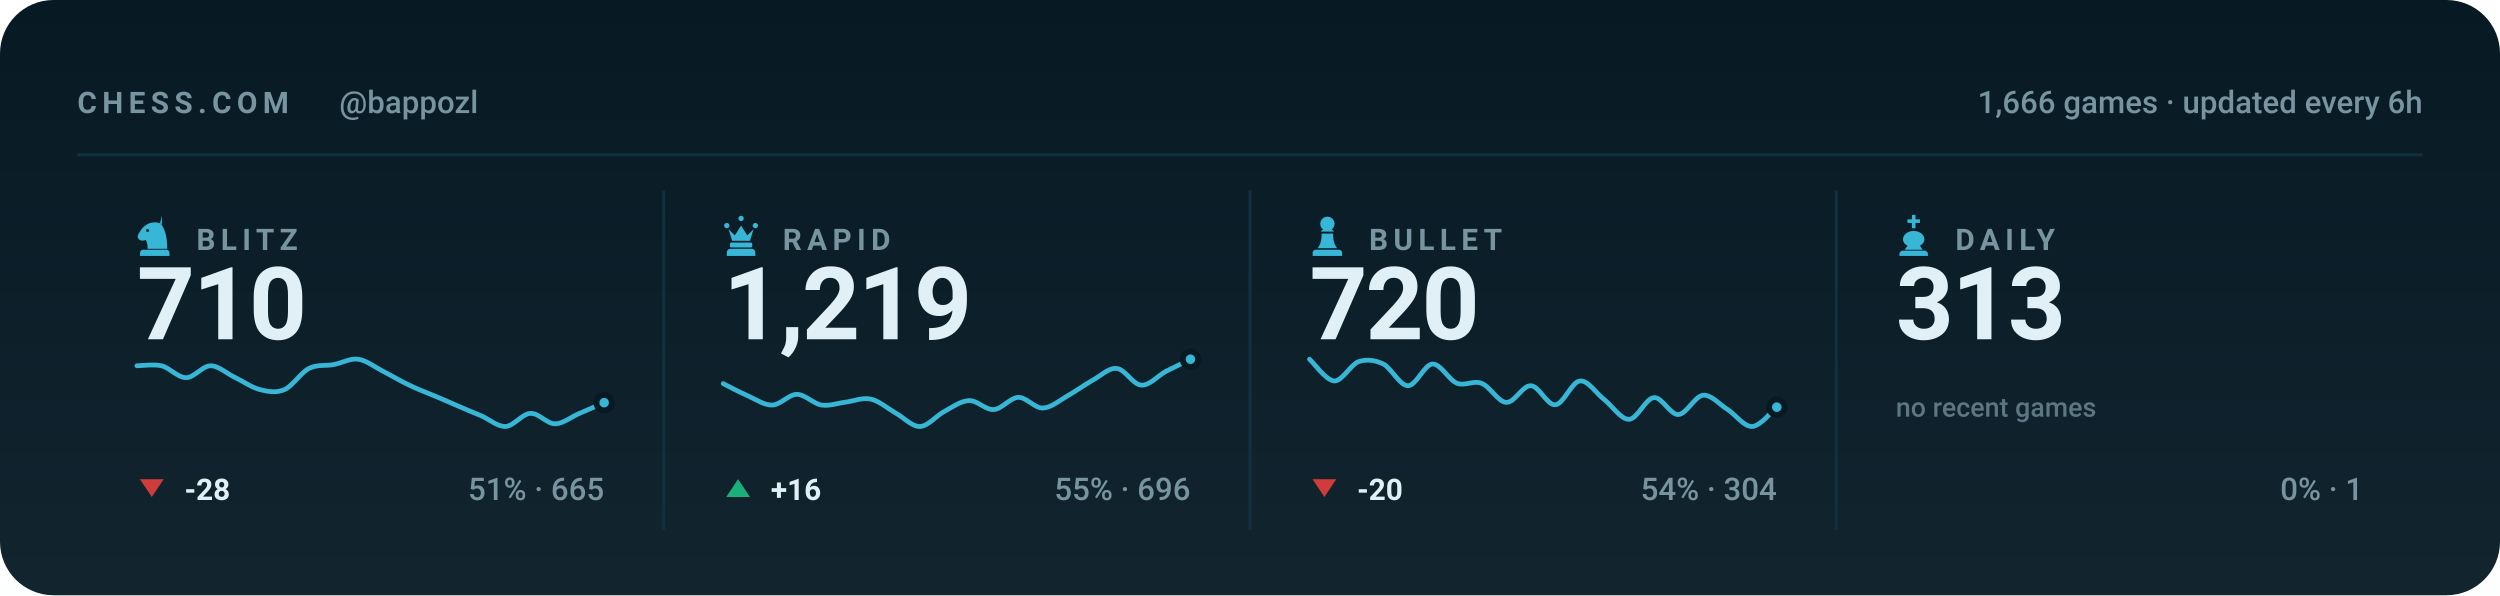
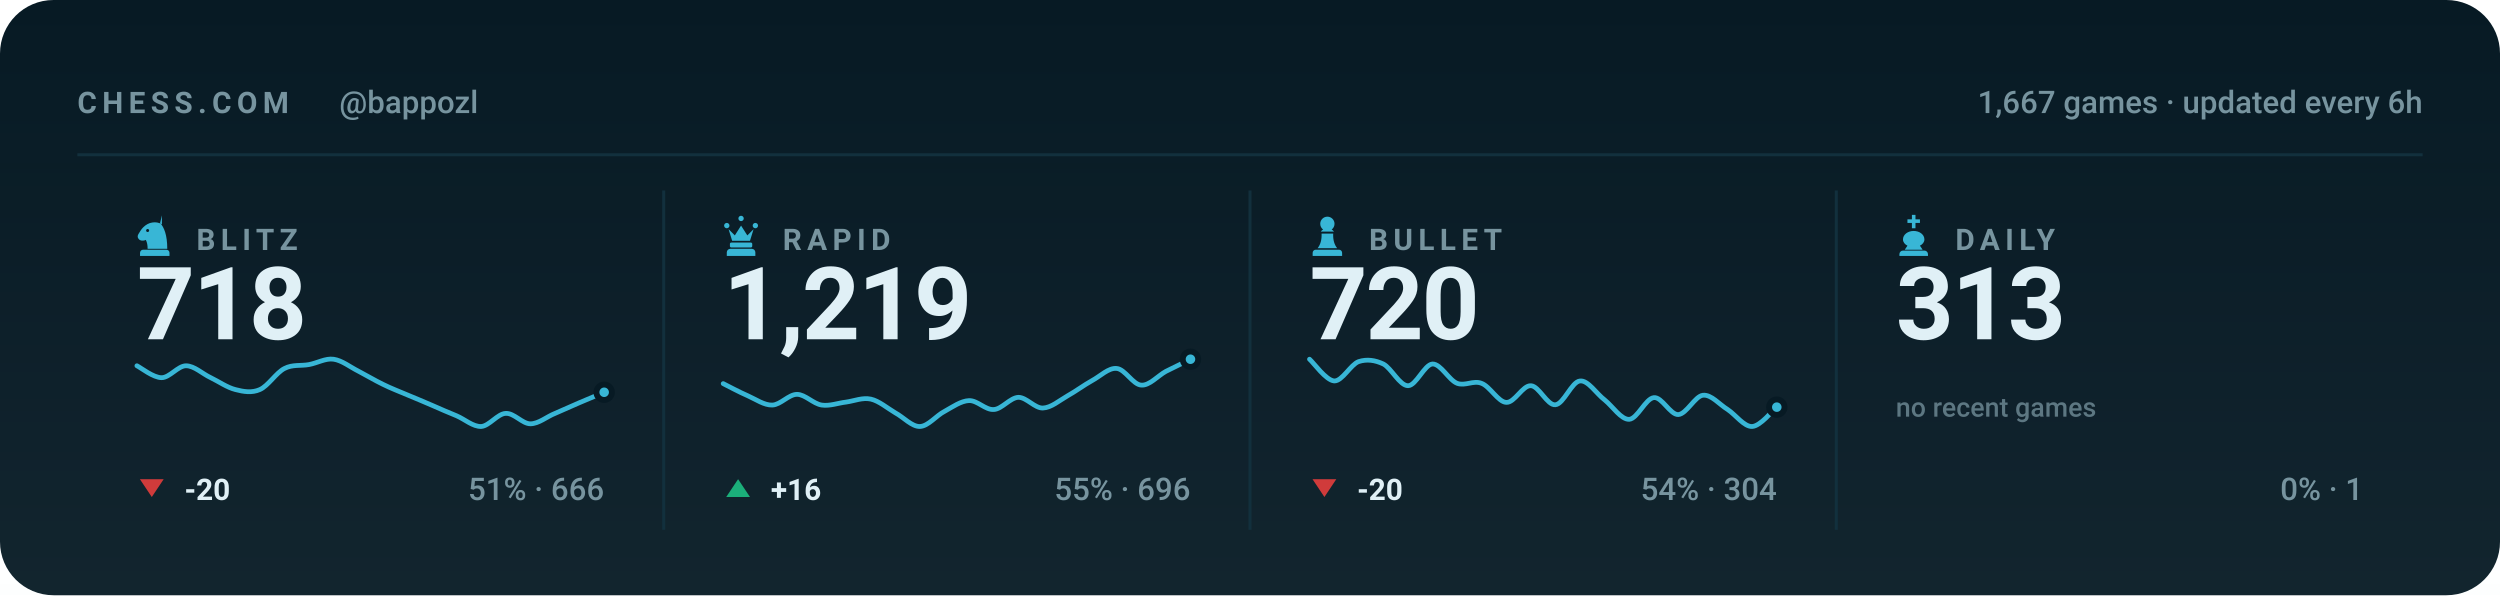
<svg xmlns="http://www.w3.org/2000/svg" viewBox="0 0 840 200" width="840" height="200" role="img" aria-label="Chess.com stats for bappozl across blitz, rapid, bullet and daily">
  <style>svg{font-family:-apple-system,BlinkMacSystemFont,'Segoe UI',Roboto,'Helvetica Neue',Arial,sans-serif}text{fill:#e0f0f6;white-space:pre}.bg{fill:#071a24}.acc{fill:#38b6d6}.win{fill:#1baf7a}.draw{fill:#8b8f96}.loss{fill:#d03b3b}.lbl{font-size:10px;font-weight:600;letter-spacing:.18em;fill:#77949f}.cap{font-size:10.5px;font-weight:500;fill:#77949f}.num{font-family:-apple-system,BlinkMacSystemFont,'Segoe UI',Roboto,'Helvetica Neue',Arial,sans-serif;font-weight:700;letter-spacing:-.02em}.tick{font-size:9px;font-weight:500;fill:#77949f;opacity:.75}.dl{font-size:10px;font-weight:600}.rule{stroke:#12303d;stroke-width:1;fill:none}.grid{stroke:#12303d;stroke-width:1;fill:none;opacity:.7}.ln{fill:none;stroke:#38b6d6;stroke-width:2;stroke-linecap:round;stroke-linejoin:round}.ring{stroke:#071a24;stroke-width:2}.hollow{fill:none;stroke-width:1.5}.sq{fill:#e0f0f6;opacity:.035}</style>
  <rect class="bg" width="840" height="200" rx="18" />
  <defs>
    <linearGradient id="gp" x1="0" y1="0" x2="0" y2="1">
      <stop offset="0" stop-color="#e0f0f6" stop-opacity="0" />
      <stop offset="1" stop-color="#e0f0f6" stop-opacity=".05" />
    </linearGradient>
  </defs>
  <rect width="840" height="200" fill="url(#gp)" />
  <text class="lbl" x="26" y="38">CHESS.COM</text>
  <text class="cap" x="114" y="38">@bappozl</text>
-   <text class="cap" x="814" y="38" text-anchor="end">1,666 games · updated every 6h</text>
+   <text class="cap" x="814" y="38" text-anchor="end">1,667 games · updated every 6h</text>
  <line class="rule" x1="26" y1="52" x2="814" y2="52" />
  <g class="acc" transform="translate(44.5,71.6) scale(0.15)">
    <path fill-rule="evenodd" d="M66 5l-4 17c9 10 16 27 16 58H34c0-8-1-14-4-20-6 3-13 2-16-2-3-3-3-8 0-12 3-5 6-10 10-14 6-6 13-10 21-11 7-1 14 0 21 4zM37.4 39a3.4 3.4 0 1 0-6.8 0 3.4 3.4 0 1 0 6.8 0zM24 82h52c3.9 0 7 3.1 7 7v7H17v-7c0-3.9 3.1-7 7-7z" />
  </g>
  <text class="lbl" x="66" y="84">BLITZ</text>
-   <text class="num" x="46" y="114" style="font-size:34px">710</text>
-   <path class="ln" style="stroke-width:1.6" d="M46.0 122.9C47.4 122.9 51.5 122.3 54.3 122.9C57.0 123.6 59.8 126.9 62.5 126.9C65.3 126.9 68.0 122.9 70.8 122.9C73.5 122.9 76.3 125.6 79.1 126.9C81.8 128.2 84.6 130.2 87.3 130.9C90.1 131.6 92.8 132.1 95.6 130.9C98.3 129.7 101.1 125.2 103.8 123.8C106.6 122.4 109.4 123.0 112.1 122.5C114.9 122.0 117.6 120.3 120.4 120.7C123.1 121.1 125.9 123.3 128.6 124.7C131.4 126.1 134.1 127.8 136.9 129.1C139.6 130.5 142.4 131.5 145.2 132.7C147.9 133.8 150.7 135.0 153.4 136.2C156.2 137.4 158.9 138.6 161.7 139.7C164.4 140.9 167.2 143.4 169.9 143.3C172.7 143.1 175.5 139.0 178.2 138.9C181.0 138.7 183.7 142.4 186.5 142.4C189.2 142.4 192.0 140.0 194.7 138.9C197.5 137.7 201.6 135.9 203.0 135.3" />
-   <circle class="acc ring" cx="203.0" cy="135.3" r="2.6" />
+   <text class="num" x="46" y="114" style="font-size:34px">718</text>
+   <path class="ln" style="stroke-width:1.6" d="M46.0 122.9C47.4 123.6 51.5 126.9 54.3 126.9C57.0 126.9 59.8 122.9 62.5 122.9C65.3 122.9 68.0 125.6 70.8 126.9C73.5 128.2 76.3 130.2 79.1 130.9C81.8 131.6 84.6 132.1 87.3 130.9C90.1 129.7 92.8 125.2 95.6 123.8C98.3 122.4 101.1 123.0 103.8 122.5C106.6 122.0 109.4 120.3 112.1 120.7C114.9 121.1 117.6 123.3 120.4 124.7C123.1 126.1 125.9 127.8 128.6 129.1C131.4 130.5 134.1 131.5 136.9 132.7C139.6 133.8 142.4 135.0 145.2 136.2C147.9 137.4 150.7 138.6 153.4 139.7C156.2 140.9 158.9 143.4 161.7 143.3C164.4 143.1 167.2 139.0 169.9 138.9C172.7 138.7 175.5 142.4 178.2 142.4C181.0 142.4 183.7 140.0 186.5 138.9C189.2 137.7 192.0 136.5 194.7 135.3C197.5 134.1 201.6 132.4 203.0 131.8" />
+   <circle class="acc ring" cx="203.0" cy="131.8" r="2.6" />
  <path fill="#d03b3b" d="M51 167L55 161H47Z" />
-   <text class="dl" x="62" y="168" fill="#d03b3b">-28</text>
-   <text class="cap" x="203" y="168" text-anchor="end">51% · 665</text>
+   <text class="dl" x="62" y="168" fill="#d03b3b">-20</text>
+   <text class="cap" x="203" y="168" text-anchor="end">51% · 666</text>
  <line class="rule" x1="223.0" y1="64" x2="223.0" y2="178" />
  <g class="acc" transform="translate(241.5,71.6) scale(0.15)">
    <path d="M18 22a6 6 0 1 1 0 12 6 6 0 0 1 0-12zm64 0a6 6 0 1 1 0 12 6 6 0 0 1 0-12zM50 6a6 6 0 1 1 0 12 6 6 0 0 1 0-12zM22 36l8 26h40l8-26-14 14-14-22-14 22zM28 66h44c1.6 0 3 1.3 3 3v5c0 1.6-1.4 3-3 3H28c-1.6 0-3-1.4-3-3v-5c0-1.7 1.4-3 3-3zM26 80h48c4.4 0 8 3.6 8 8v8H18v-8c0-4.4 3.6-8 8-8z" />
  </g>
  <text class="lbl" x="263" y="84">RAPID</text>
  <text class="num" x="243" y="114" style="font-size:34px">1,219</text>
  <path class="ln" style="stroke-width:1.6" d="M243.0 128.9C244.4 129.6 248.5 131.8 251.3 133.0C254.0 134.2 256.8 136.2 259.5 136.1C262.3 136.0 265.0 132.5 267.8 132.5C270.5 132.5 273.3 135.7 276.1 136.1C278.8 136.5 281.6 135.4 284.3 135.1C287.1 134.7 289.8 133.5 292.6 134.1C295.3 134.7 298.1 137.1 300.8 138.7C303.6 140.2 306.4 143.4 309.1 143.3C311.9 143.2 314.6 139.6 317.4 138.2C320.1 136.7 322.9 134.7 325.6 134.6C328.4 134.5 331.1 137.8 333.9 137.6C336.6 137.5 339.4 133.6 342.2 133.5C344.9 133.5 347.7 137.2 350.4 137.1C353.2 137.0 355.9 134.6 358.7 133.0C361.4 131.5 364.2 129.4 366.9 127.9C369.7 126.4 372.5 123.5 375.2 123.8C378.0 124.0 380.7 129.3 383.5 129.4C386.2 129.6 389.0 126.3 391.7 124.8C394.5 123.4 398.6 121.4 400.0 120.7" />
  <circle class="acc ring" cx="400.0" cy="120.7" r="2.6" />
  <path fill="#1baf7a" d="M248 161L252 167H244Z" />
  <text class="dl" x="259" y="168" fill="#1baf7a">+16</text>
  <text class="cap" x="400" y="168" text-anchor="end">55% · 696</text>
  <line class="rule" x1="420.0" y1="64" x2="420.0" y2="178" />
  <g class="acc" transform="translate(438.5,71.6) scale(0.15)">
    <path d="M50 8c-8.8 0-16 7.2-16 16 0 5.2 2.5 9.9 6.4 12.8-2.1 1.2-3.9 2.8-5.3 4.7h29.8c-1.4-1.9-3.2-3.5-5.3-4.7C63.5 33.9 66 29.2 66 24c0-8.8-7.2-16-16-16zM37 46c.6 13.6-2.4 24.5-9 32.7h44c-6.6-8.2-9.6-19.1-9-32.7H37zM24 82h52c3.9 0 7 3.1 7 7v7H17v-7c0-3.9 3.1-7 7-7z" />
  </g>
  <text class="lbl" x="460" y="84">BULLET</text>
  <text class="num" x="440" y="114" style="font-size:34px">720</text>
  <path class="ln" style="stroke-width:1.6" d="M440.0 120.7C441.4 121.9 445.5 127.8 448.3 128.0C451.0 128.1 453.8 122.5 456.5 121.5C459.3 120.6 462.0 121.0 464.8 122.3C467.5 123.7 470.3 129.6 473.1 129.6C475.8 129.6 478.6 122.5 481.3 122.3C484.1 122.2 486.8 127.7 489.6 128.8C492.3 129.8 495.1 127.7 497.8 128.8C500.6 129.8 503.4 135.1 506.1 135.2C508.9 135.4 511.6 129.4 514.4 129.6C517.1 129.7 519.9 136.3 522.6 136.0C525.4 135.8 528.1 128.2 530.9 128.0C533.6 127.7 536.4 132.3 539.2 134.4C541.9 136.6 544.7 141.0 547.4 140.9C550.2 140.7 552.9 133.9 555.7 133.6C558.4 133.3 561.2 139.4 563.9 139.3C566.7 139.1 569.5 133.1 572.2 132.8C575.0 132.5 577.7 135.9 580.5 137.6C583.2 139.4 586.0 143.4 588.7 143.3C591.5 143.2 595.6 137.9 597.0 136.8" />
  <circle class="acc ring" cx="597.0" cy="136.8" r="2.6" />
  <path fill="#d03b3b" d="M445 167L449 161H441Z" />
  <text class="dl" x="456" y="168" fill="#d03b3b">-20</text>
  <text class="cap" x="597" y="168" text-anchor="end">54% · 304</text>
  <line class="rule" x1="617.0" y1="64" x2="617.0" y2="178" />
  <g class="acc" transform="translate(635.5,71.6) scale(0.15)">
    <path d="M46 4h8v10h10v8H54v12h-8V22H36v-8h10V4zM50 40c-13 0-24 8-24 19 0 6 4 11 10 14l-6 9h40l-6-9c6-3 10-8 10-14 0-11-11-19-24-19zM26 84h48c4.4 0 8 3.6 8 8v4H18v-4c0-4.4 3.6-8 8-8z" />
  </g>
  <text class="lbl" x="657" y="84">DAILY</text>
  <text class="num" x="637" y="114" style="font-size:34px">313</text>
  <text class="tick" x="637" y="140">no recent games</text>
  <text class="cap" x="794" y="168" text-anchor="end">0% · 1</text>
</svg>
